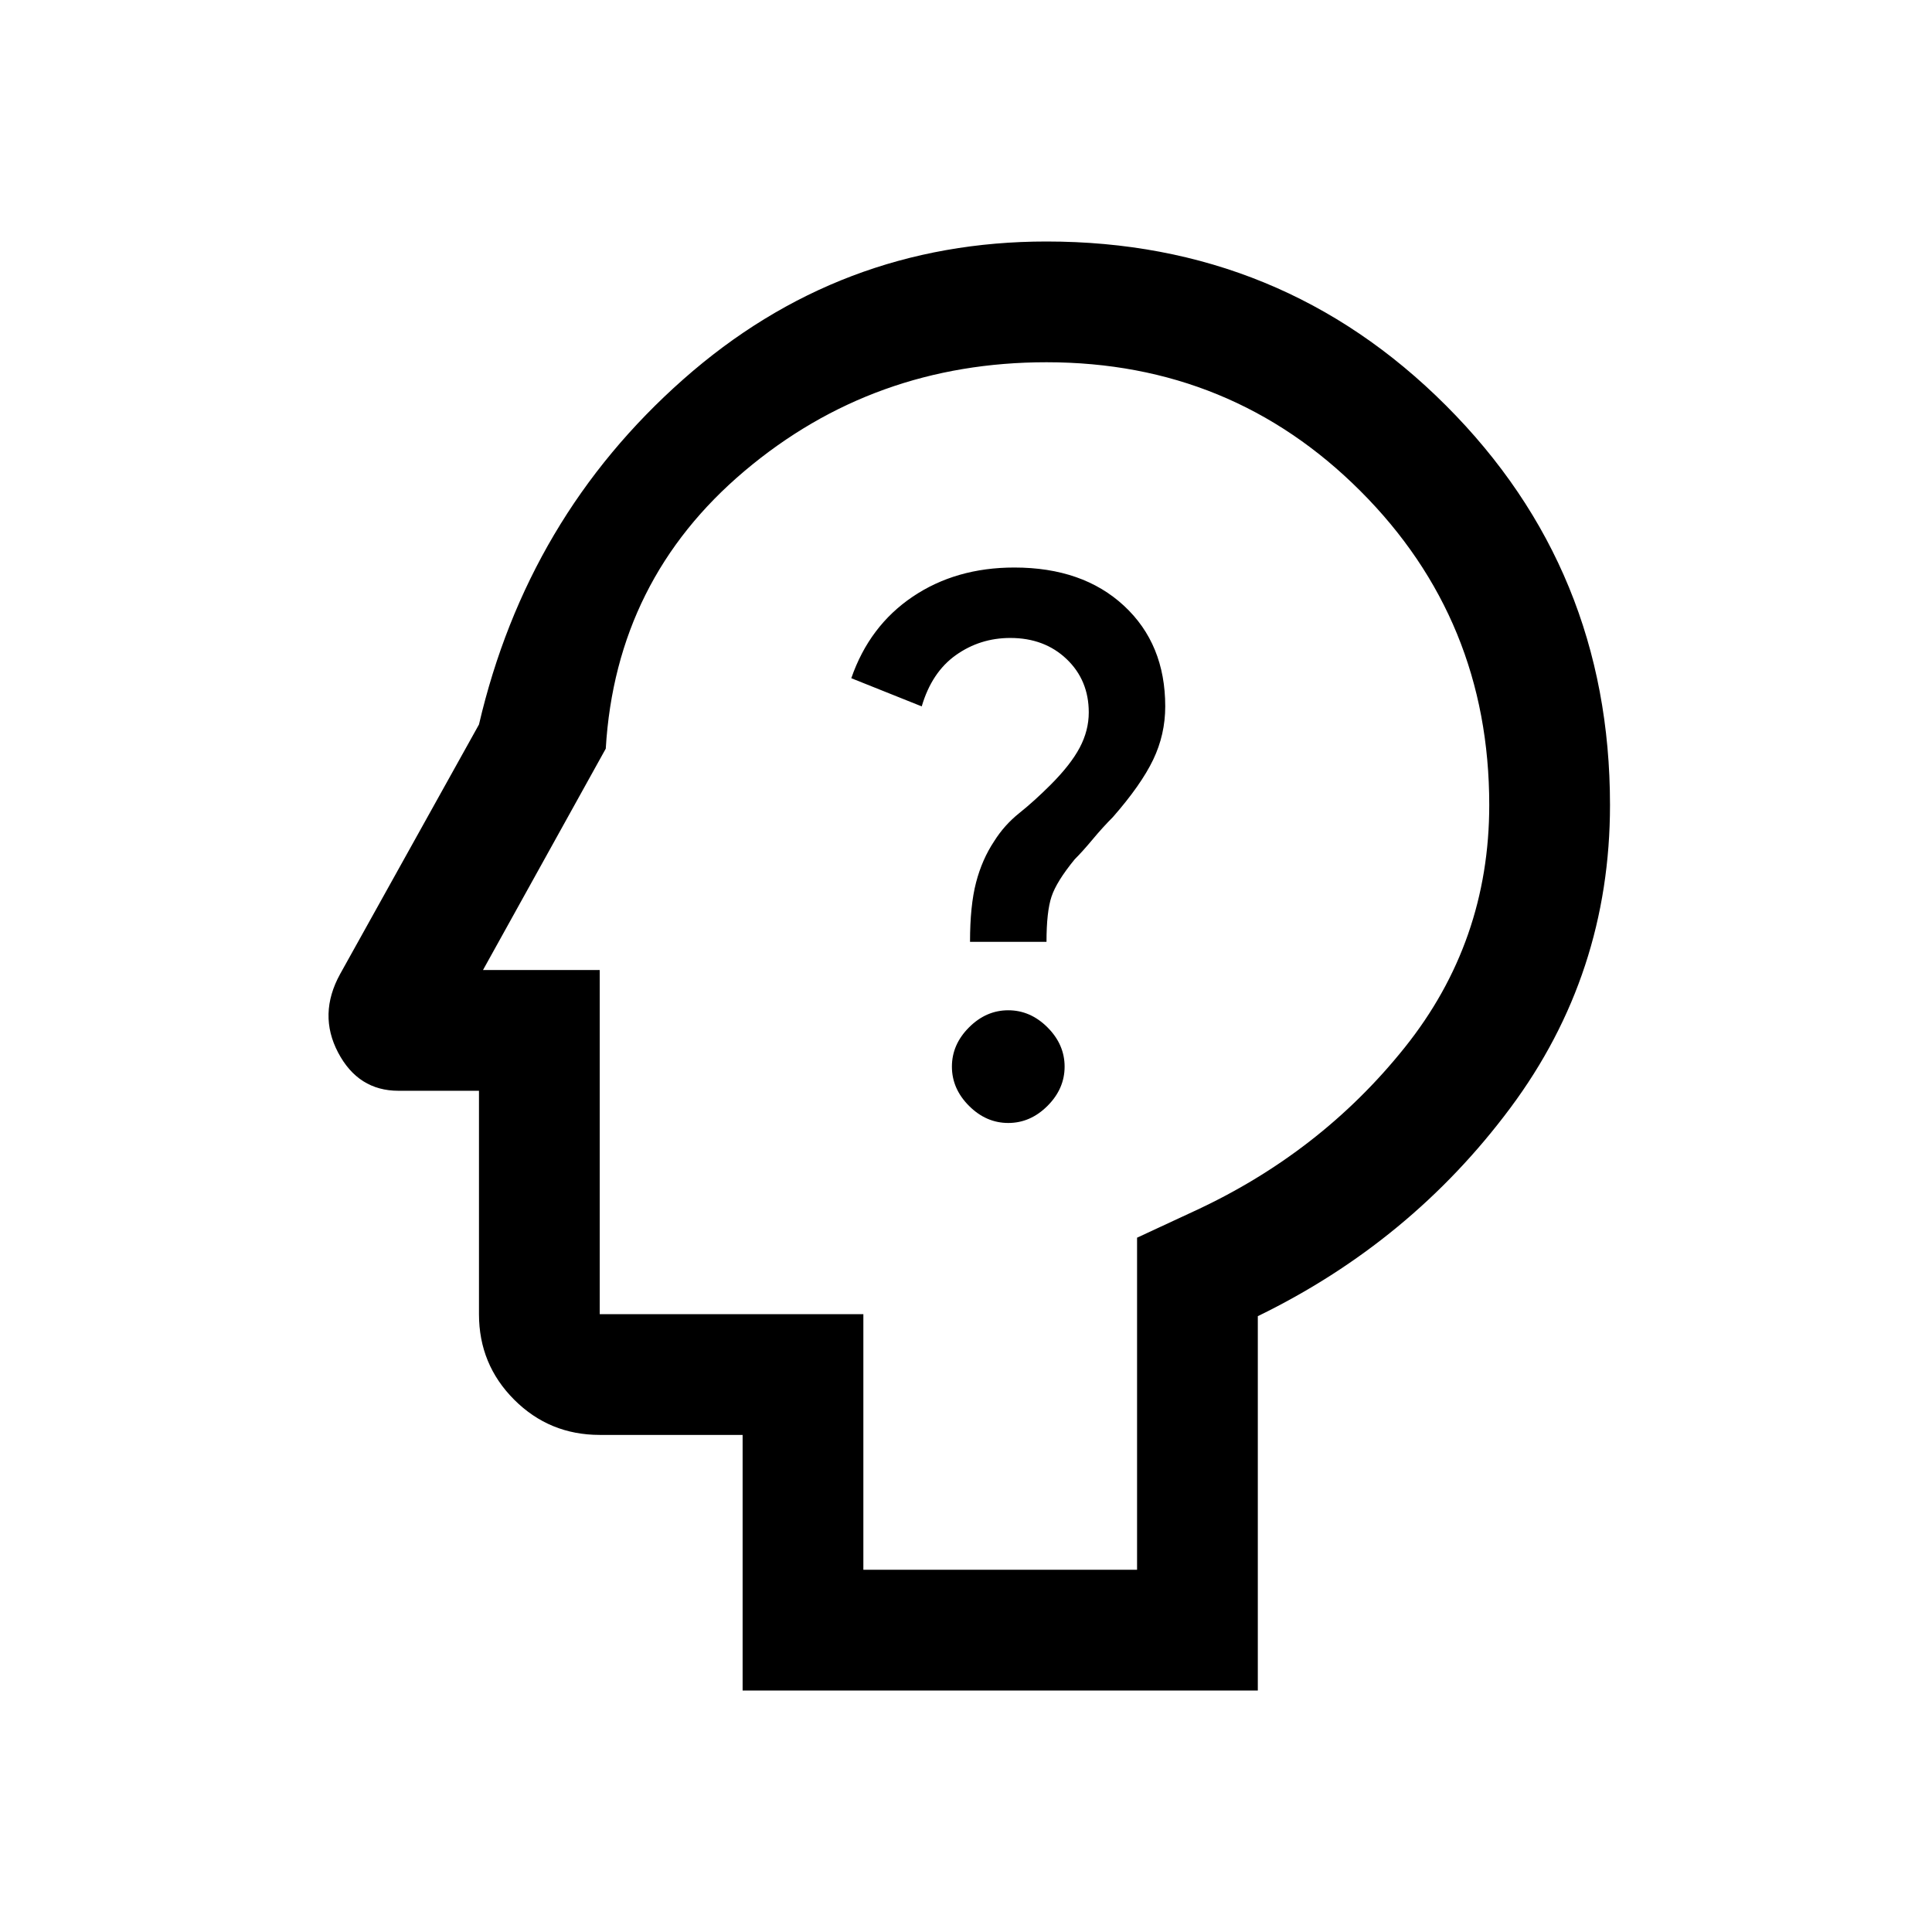
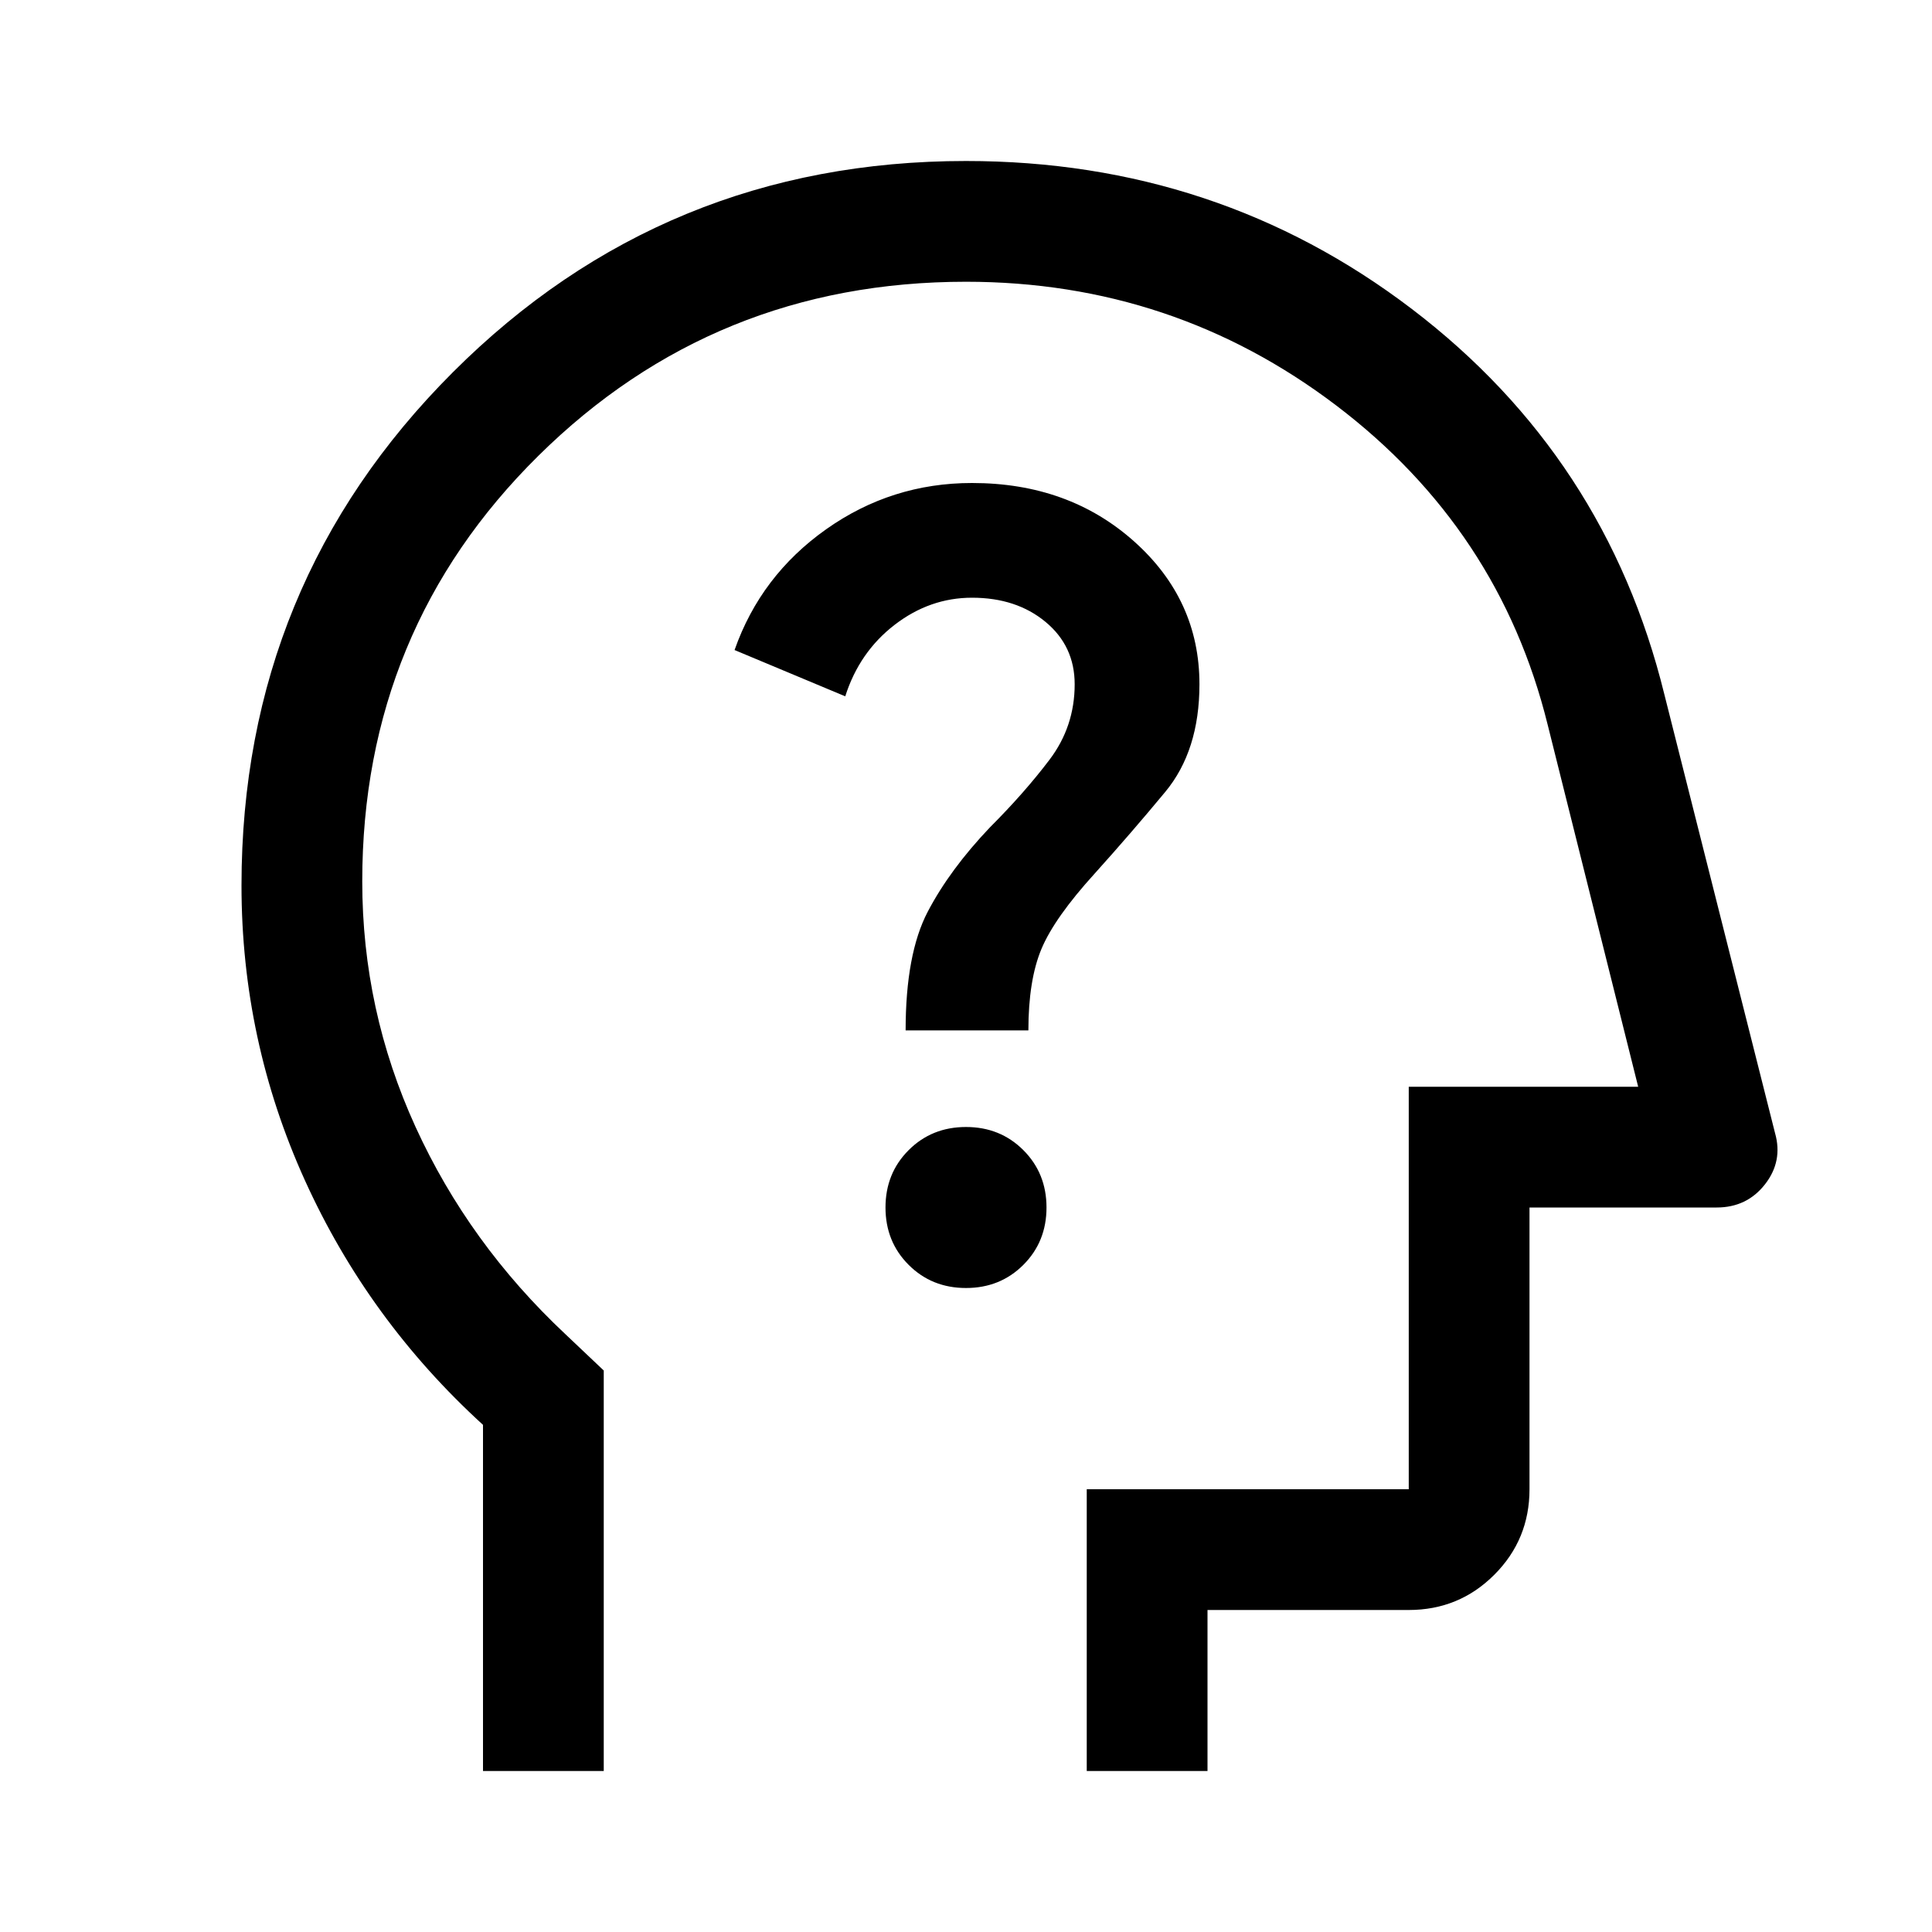
<svg xmlns="http://www.w3.org/2000/svg" width="48" height="48" viewBox="0 0 48 48">
-   <path d="M25.05 27.9q.55 0 .975-.425.425-.425.425-.975t-.425-.975q-.425-.425-.975-.425t-.975.425q-.425.425-.425.975t.425.975q.425.425.975.425Zm-.95-4.5H26q0-.75.125-1.125t.575-.925q.2-.2.45-.5t.5-.55q.7-.8 1-1.425.3-.625.3-1.325 0-1.55-1.025-2.5T25.2 14.1q-1.45 0-2.525.725T21.15 16.85l1.75.7q.25-.85.85-1.275.6-.425 1.35-.425.85 0 1.4.525.55.525.55 1.325 0 .45-.225.875t-.725.925q-.4.4-.775.7-.375.3-.625.7-.3.45-.45 1.025-.15.575-.15 1.475ZM18.45 42v-6.35H14.9q-1.25 0-2.125-.875T11.9 32.65V27.1h-2q-1 0-1.5-.95t.05-1.95L11.9 18q1.2-5.15 5.075-8.575Q20.85 6 26 6q5.85 0 9.925 4.075Q40 14.15 40 20q0 4.2-2.475 7.525T31.25 32.7V42Zm7.5-22.4ZM21.45 39h6.8v-8.25l1.4-.65q3.15-1.45 5.25-4.075T37 20q0-4.6-3.2-7.8T26 9q-4.3 0-7.5 2.7t-3.45 6.9L12 24.1h2.9v8.55h6.55Z" />
+   <path d="M12 44v-8.6q-2.85-2.6-4.425-6.075Q6 25.85 6 22q0-7.5 5.25-12.75T24 4q6.25 0 11.075 3.675Q39.9 11.35 41.35 17.25l2.75 10.9q.2.7-.25 1.275t-1.2.575H38v7q0 1.25-.875 2.125T35 40h-5v4h-3v-7h8V27h5.7l-2.25-9q-1.2-4.85-5.25-7.925T24 7q-6.25 0-10.625 4.325T9 21.9q0 3.2 1.325 6.1 1.325 2.9 3.725 5.15l.95.9V44Zm12.85-18.5ZM24 32q.85 0 1.425-.575Q26 30.85 26 30q0-.85-.575-1.425Q24.85 28 24 28q-.85 0-1.425.575Q22 29.15 22 30q0 .85.575 1.425Q23.15 32 24 32Zm-1.5-6.4h3.05q0-1.25.325-2.025Q26.2 22.8 27.2 21.7q.9-1 1.75-2.025T29.8 17q0-2.1-1.625-3.55Q26.55 12 24.15 12q-2 0-3.625 1.15t-2.275 3L21 17.3q.35-1.1 1.225-1.775.875-.675 1.925-.675 1.1 0 1.825.6.725.6.725 1.55 0 1.05-.625 1.875T24.6 20.55q-1 1.05-1.55 2.1t-.55 2.95Z" />
</svg>
